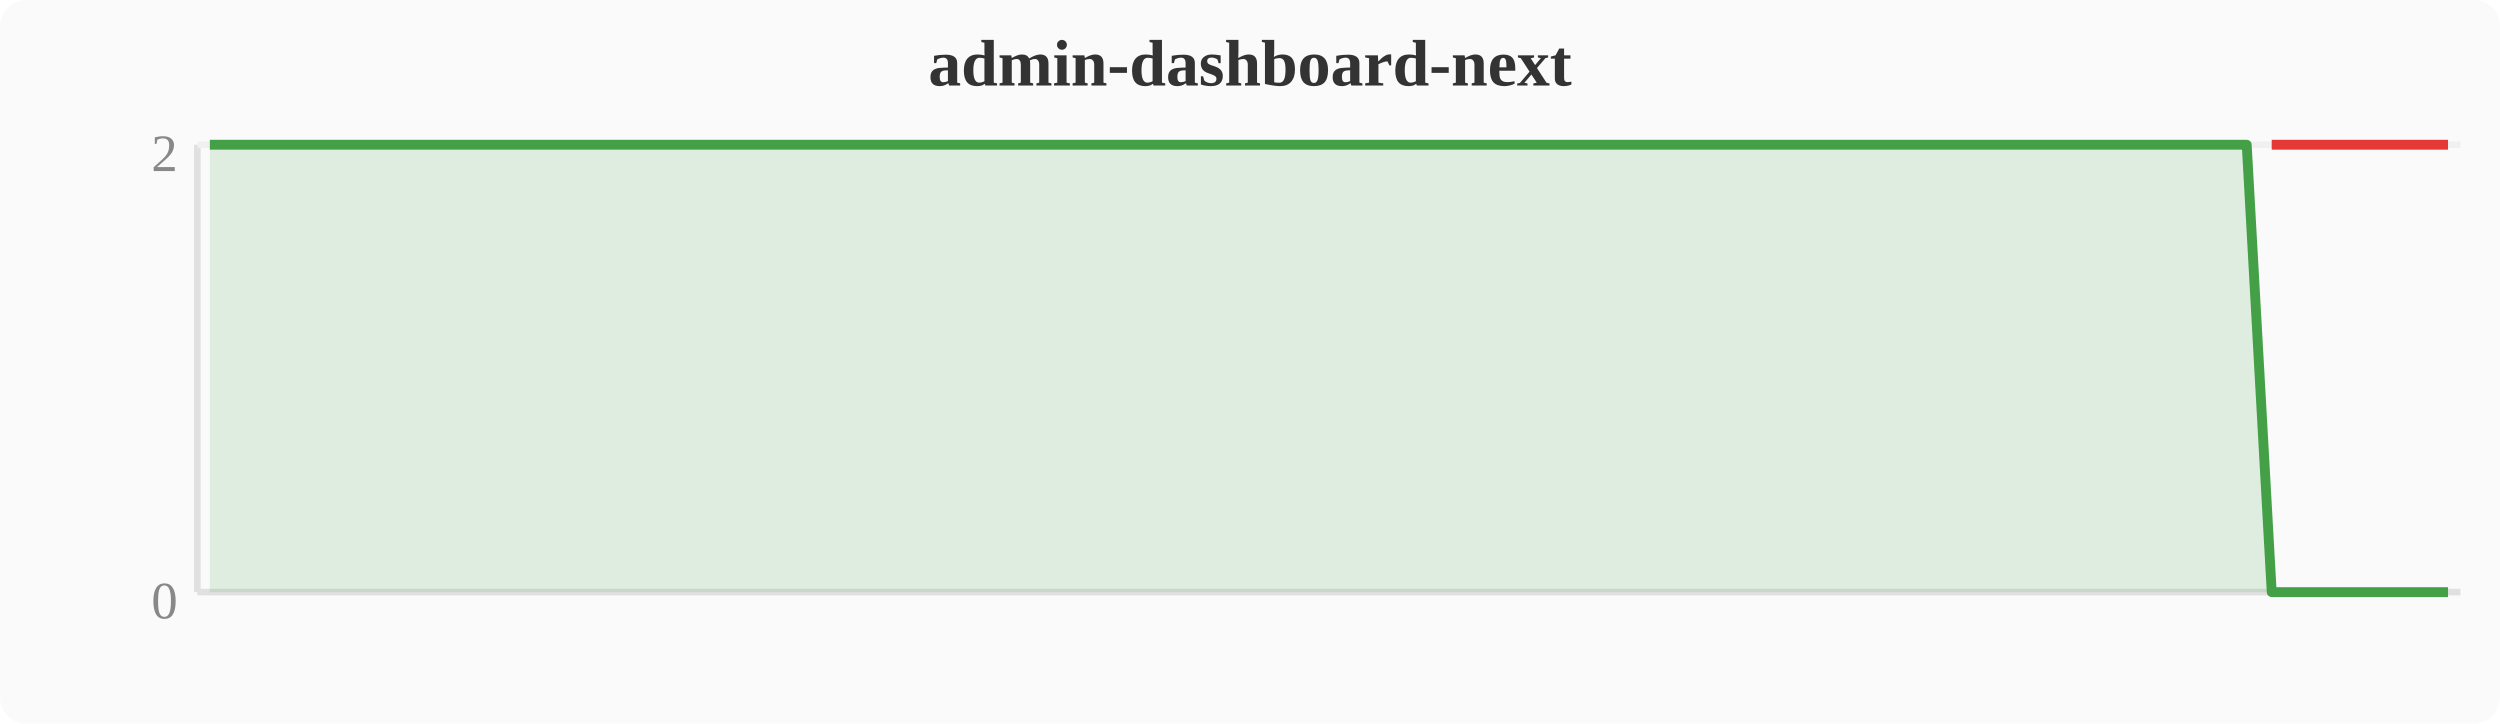
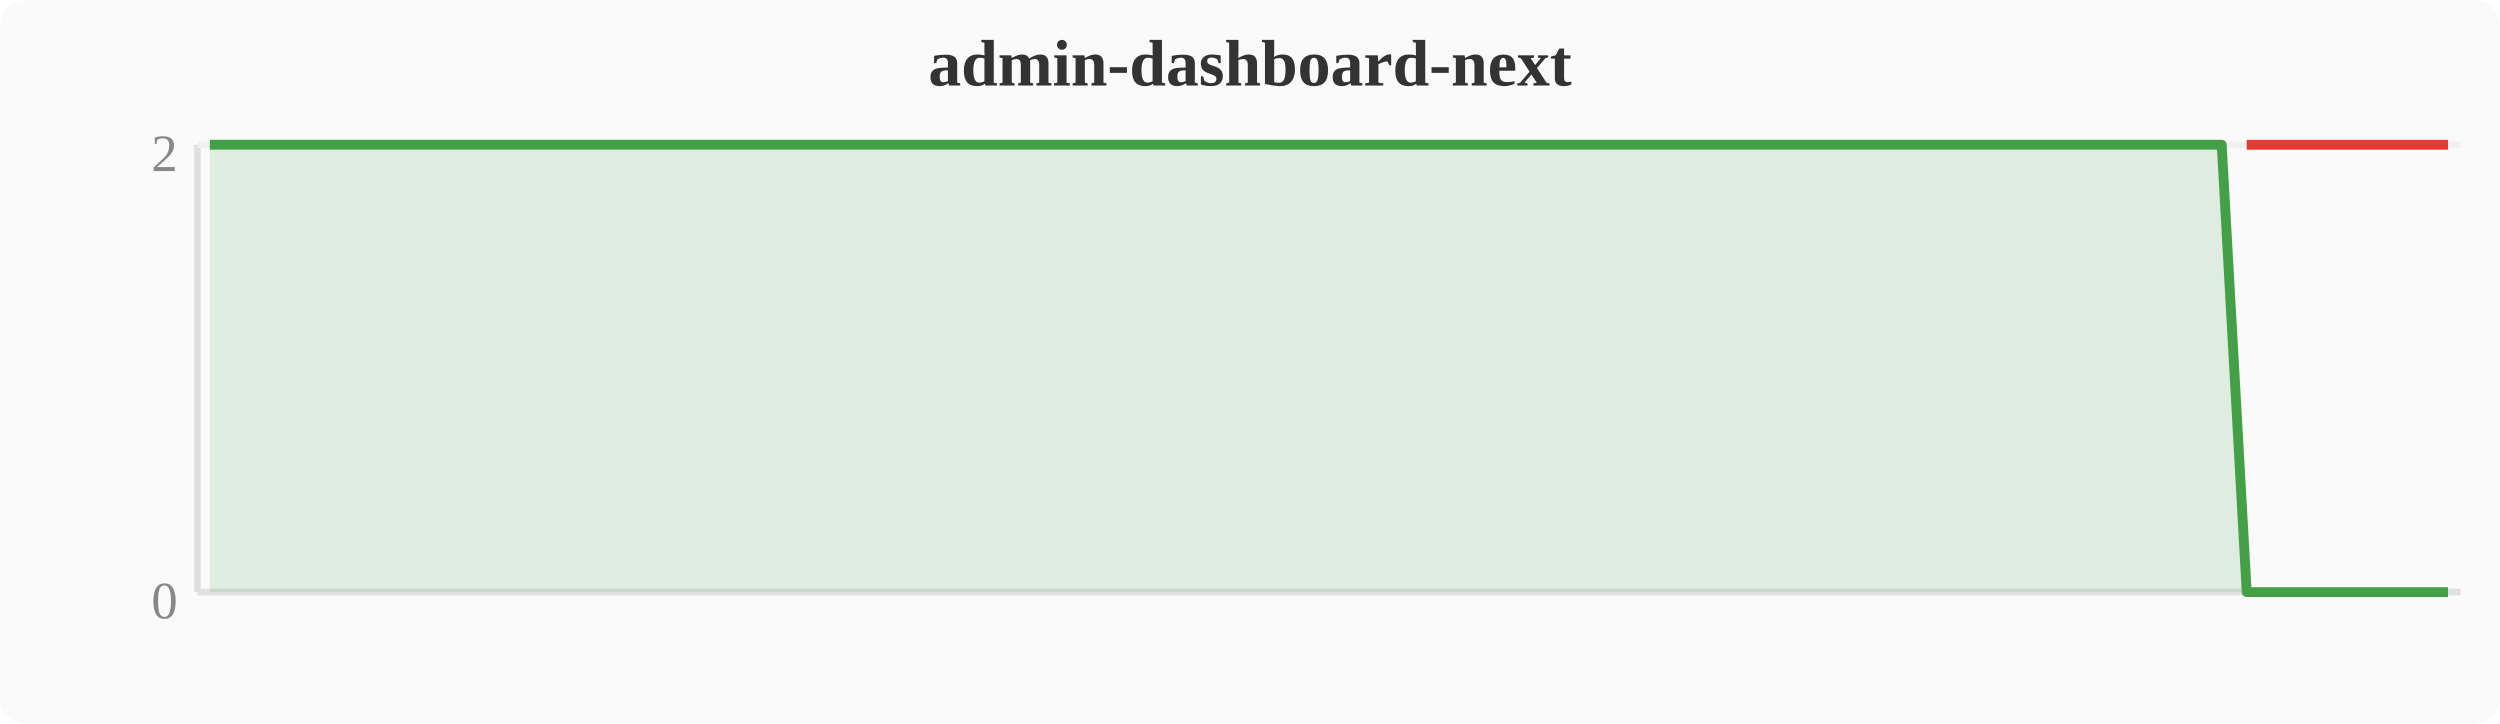
<svg xmlns="http://www.w3.org/2000/svg" width="380" height="110" viewBox="0 0 380 110">
  <rect width="380" height="110" fill="#fafafa" rx="4" />
  <text x="190" y="13" text-anchor="middle" font-size="10" font-weight="bold" fill="#333">admin-dashboard-next</text>
  <line x1="30" y1="22" x2="30" y2="90" stroke="#e0e0e0" stroke-width="1" />
  <line x1="30" y1="90" x2="374" y2="90" stroke="#e0e0e0" stroke-width="1" />
  <line x1="30" y1="22" x2="374" y2="22" stroke="#f0f0f0" stroke-width="1" />
  <text x="27" y="94" text-anchor="end" font-size="8" fill="#888">0</text>
  <text x="27" y="26" text-anchor="end" font-size="8" fill="#888">2</text>
-   <polygon points="31.9,22.0 35.7,22.0 39.6,22.0 43.4,22.0 47.2,22.0 51.0,22.0 54.8,22.0 58.7,22.0 62.5,22.0 66.3,22.0 70.1,22.0 74.0,22.0 77.8,22.0 81.6,22.0 85.4,22.0 89.2,22.0 93.1,22.0 96.9,22.0 100.7,22.0 104.5,22.0 108.4,22.0 112.2,22.0 116.0,22.0 119.8,22.0 123.6,22.0 127.5,22.0 131.3,22.0 135.1,22.0 138.9,22.0 142.8,22.0 146.6,22.0 150.4,22.0 154.2,22.0 158.0,22.0 161.9,22.0 165.7,22.0 169.5,22.0 173.3,22.0 177.2,22.0 181.0,22.0 184.8,22.0 188.6,22.0 192.4,22.0 196.3,22.0 200.1,22.0 203.9,22.0 207.7,22.0 211.6,22.0 215.4,22.0 219.2,22.0 223.0,22.0 226.8,22.0 230.7,22.0 234.5,22.0 238.3,22.0 242.1,22.0 246.0,22.0 249.8,22.0 253.6,22.0 257.4,22.0 261.2,22.0 265.1,22.0 268.9,22.0 272.7,22.0 276.5,22.0 280.4,22.0 284.2,22.0 288.0,22.0 291.8,22.0 295.6,22.0 299.5,22.0 303.3,22.0 307.1,22.0 310.9,22.0 314.8,22.0 318.6,22.0 322.4,22.0 326.2,22.0 330.0,22.0 333.9,22.0 337.7,22.0 341.5,22.0 345.3,90.0 349.2,90.0 353.0,90.0 356.8,90.0 360.6,90.0 364.4,90.0 368.3,90.0 372.1,90.0 372.1,90 31.9,90" fill="#43a047" opacity="0.15" />
-   <polyline points="31.9,22.0 35.7,22.0 39.6,22.0 43.4,22.0 47.2,22.0 51.0,22.0 54.8,22.0 58.7,22.0 62.5,22.0 66.3,22.0 70.1,22.0 74.0,22.0 77.8,22.0 81.6,22.0 85.4,22.0 89.2,22.0 93.1,22.0 96.9,22.0 100.7,22.0 104.5,22.0 108.4,22.0 112.2,22.0 116.0,22.0 119.8,22.0 123.6,22.0 127.5,22.0 131.3,22.0 135.1,22.0 138.9,22.0 142.8,22.0 146.6,22.0 150.4,22.0 154.2,22.0 158.0,22.0 161.9,22.0 165.7,22.0 169.5,22.0 173.3,22.0 177.2,22.0 181.0,22.0 184.8,22.0 188.6,22.0 192.4,22.0 196.3,22.0 200.1,22.0 203.9,22.0 207.7,22.0 211.6,22.0 215.4,22.0 219.2,22.0 223.0,22.0 226.8,22.0 230.7,22.0 234.5,22.0 238.3,22.0 242.1,22.0 246.0,22.0 249.8,22.0 253.6,22.0 257.4,22.0 261.2,22.0 265.1,22.0 268.9,22.0 272.7,22.0 276.5,22.0 280.4,22.0 284.2,22.0 288.0,22.0 291.8,22.0 295.6,22.0 299.5,22.0 303.3,22.0 307.1,22.0 310.9,22.0 314.8,22.0 318.6,22.0 322.4,22.0 326.2,22.0 330.0,22.0 333.9,22.0 337.7,22.0 341.5,22.0 345.3,90.0 349.2,90.0 353.0,90.0 356.8,90.0 360.6,90.0 364.4,90.0 368.3,90.0 372.1,90.0" fill="none" stroke="#43a047" stroke-width="1.5" stroke-linejoin="round" />
-   <polyline points="345.3,22.0 349.2,22.0 353.0,22.0 356.8,22.0 360.6,22.0 364.4,22.0 368.3,22.0 372.1,22.0" fill="none" stroke="#e53935" stroke-width="1.5" stroke-linejoin="round" />
+   <polygon points="31.9,22.0 35.7,22.0 39.6,22.0 43.4,22.0 47.2,22.0 51.0,22.0 54.8,22.0 58.7,22.0 62.5,22.0 66.3,22.0 70.1,22.0 74.0,22.0 77.8,22.0 81.6,22.0 85.4,22.0 89.2,22.0 93.1,22.0 96.9,22.0 100.7,22.0 104.5,22.0 108.4,22.0 112.2,22.0 116.0,22.0 119.8,22.0 123.6,22.0 127.5,22.0 131.3,22.0 135.1,22.0 138.9,22.0 142.8,22.0 146.6,22.0 150.4,22.0 154.2,22.0 158.0,22.0 161.9,22.0 165.7,22.0 169.5,22.0 173.3,22.0 177.2,22.0 181.0,22.0 184.8,22.0 188.6,22.0 192.4,22.0 196.3,22.0 200.1,22.0 203.9,22.0 207.7,22.0 211.6,22.0 215.4,22.0 219.2,22.0 223.0,22.0 226.8,22.0 230.7,22.0 234.5,22.0 238.3,22.0 242.1,22.0 246.0,22.0 249.8,22.0 253.6,22.0 257.4,22.0 261.2,22.0 265.1,22.0 268.9,22.0 272.7,22.0 276.5,22.0 280.4,22.0 284.2,22.0 288.0,22.0 291.8,22.0 295.6,22.0 299.5,22.0 303.3,22.0 307.1,22.0 310.9,22.0 314.8,22.0 318.6,22.0 322.4,22.0 326.2,22.0 330.0,22.0 333.9,22.0 337.7,22.0 341.5,90.0 345.3,90.0 349.2,90.0 353.0,90.0 356.8,90.0 360.6,90.0 364.4,90.0 368.3,90.0 372.1,90.0 372.1,90 31.9,90" fill="#43a047" opacity="0.15" />
+   <polyline points="31.9,22.0 35.7,22.0 39.6,22.0 43.4,22.0 47.2,22.0 51.0,22.0 54.8,22.0 58.7,22.0 62.5,22.0 66.3,22.0 70.1,22.0 74.0,22.0 77.8,22.0 81.6,22.0 85.4,22.0 89.2,22.0 93.1,22.0 96.9,22.0 100.7,22.0 104.5,22.0 108.4,22.0 112.2,22.0 116.0,22.0 119.8,22.0 123.6,22.0 127.5,22.0 131.3,22.0 135.1,22.0 138.9,22.0 142.8,22.0 146.6,22.0 150.4,22.0 154.2,22.0 158.0,22.0 161.9,22.0 165.7,22.0 169.5,22.0 173.3,22.0 177.2,22.0 181.0,22.0 184.8,22.0 188.6,22.0 192.4,22.0 196.3,22.0 200.1,22.0 203.9,22.0 207.7,22.0 211.6,22.0 215.4,22.0 219.2,22.0 223.0,22.0 226.8,22.0 230.7,22.0 234.5,22.0 238.3,22.0 242.1,22.0 246.0,22.0 249.8,22.0 253.6,22.0 257.4,22.0 261.2,22.0 265.1,22.0 268.9,22.0 272.7,22.0 276.5,22.0 280.4,22.0 284.2,22.0 288.0,22.0 291.8,22.0 295.6,22.0 299.5,22.0 303.3,22.0 307.1,22.0 310.9,22.0 314.8,22.0 318.6,22.0 322.4,22.0 326.2,22.0 330.0,22.0 333.9,22.0 337.7,22.0 341.5,90.0 345.3,90.0 349.2,90.0 353.0,90.0 356.8,90.0 360.6,90.0 364.4,90.0 368.3,90.0 372.1,90.0" fill="none" stroke="#43a047" stroke-width="1.5" stroke-linejoin="round" />
+   <polyline points="341.5,22.0 345.3,22.0 349.2,22.0 353.0,22.0 356.8,22.0 360.6,22.0 364.4,22.0 368.3,22.0 372.1,22.0" fill="none" stroke="#e53935" stroke-width="1.5" stroke-linejoin="round" />
</svg>
